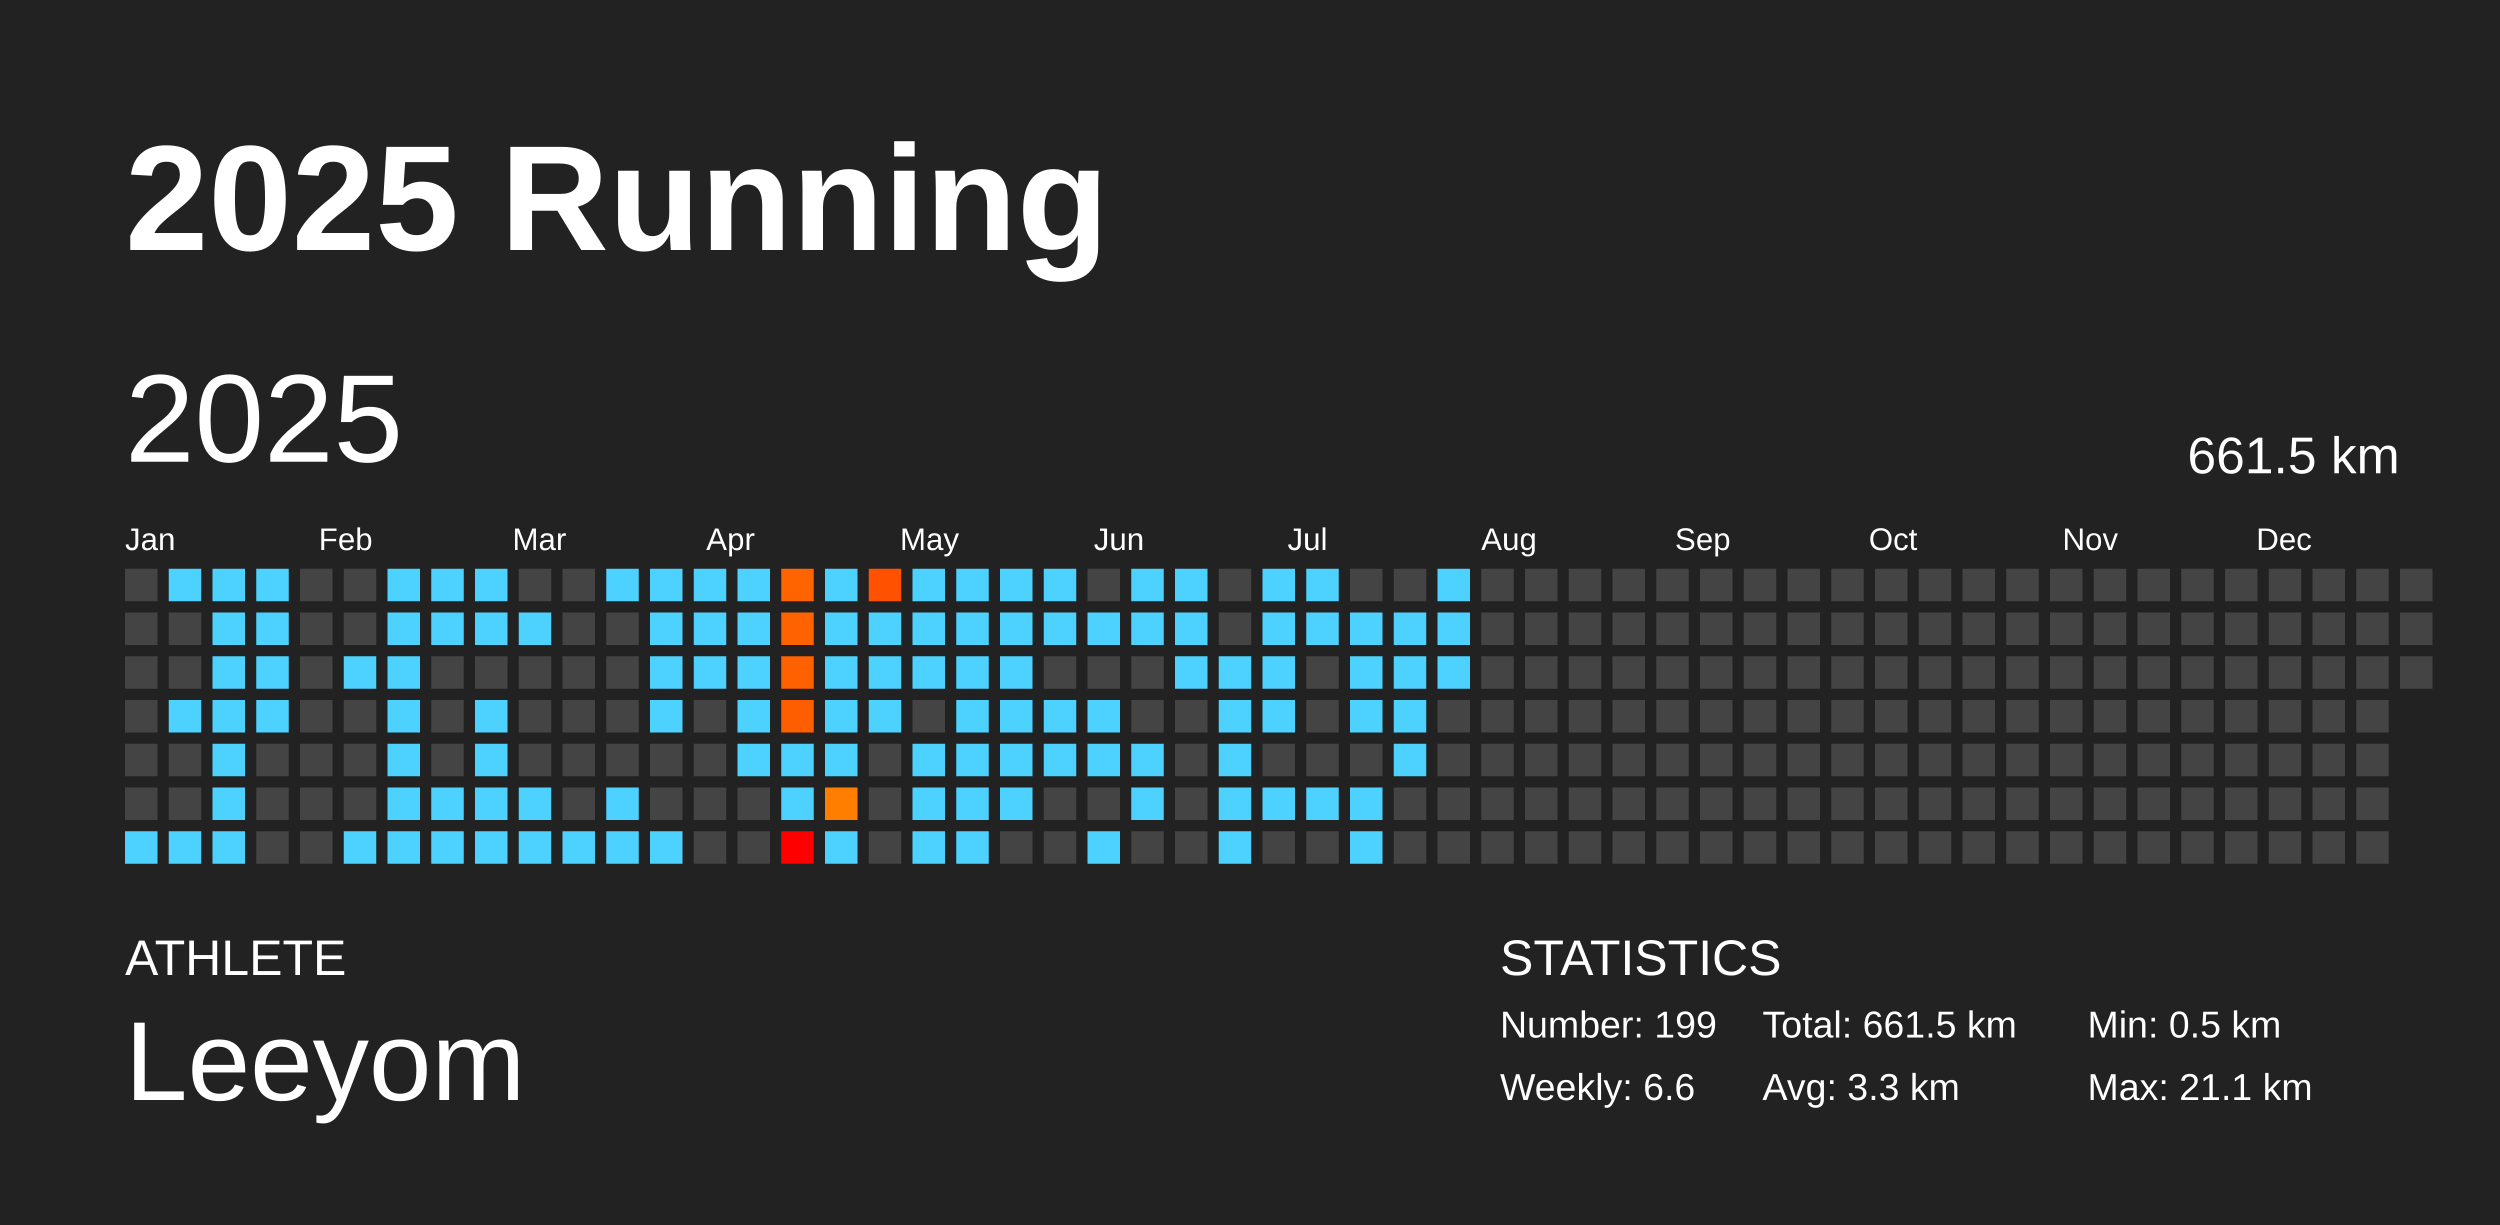
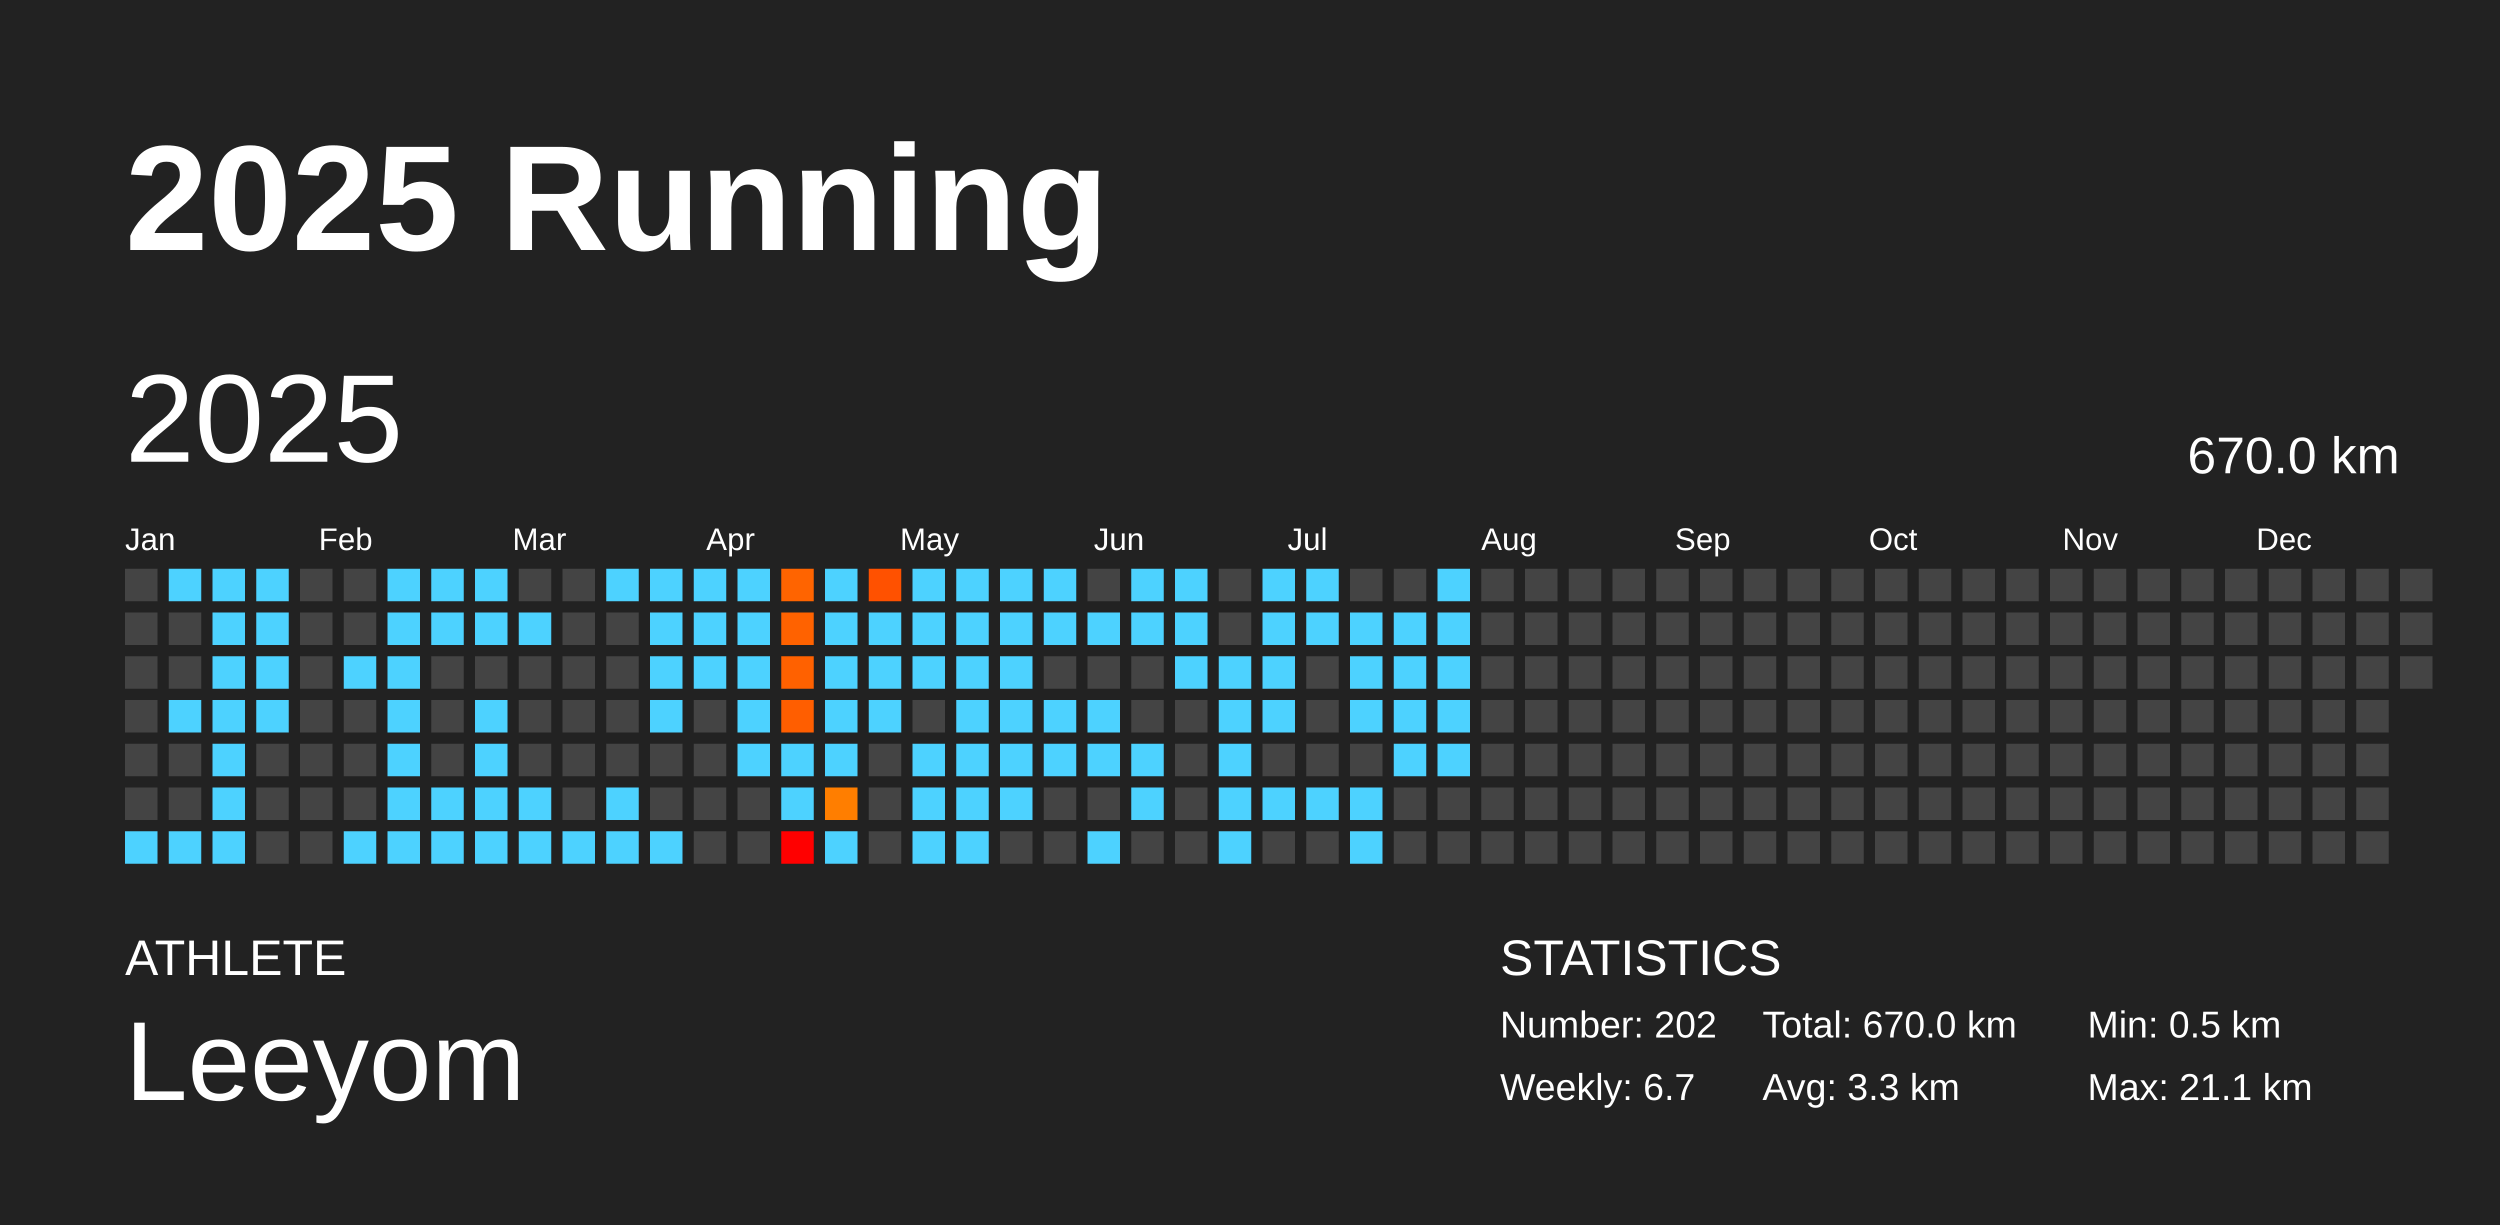
<svg xmlns="http://www.w3.org/2000/svg" baseProfile="full" height="98mm" version="1.1" viewBox="0,0,200,98" width="200mm">
  <defs />
  <rect fill="#222222" height="98" width="200" x="0" y="0" />
  <text fill="#FFFFFF" style="font-size:12px; font-family:Arial; font-weight:bold;" x="10" y="20">2025 Running</text>
  <text fill="#FFFFFF" style="font-size:4px; font-family:Arial" x="10" y="78">ATHLETE</text>
  <text fill="#FFFFFF" style="font-size:9px; font-family:Arial" x="10" y="88">Leeyom</text>
  <text fill="#FFFFFF" style="font-size:4px; font-family:Arial" x="120" y="78">STATISTICS</text>
-   <text fill="#FFFFFF" style="font-size:3px; font-family:Arial" x="120" y="83">Number: 199</text>
-   <text fill="#FFFFFF" style="font-size:3px; font-family:Arial" x="120" y="88">Weekly: 6.6</text>
-   <text fill="#FFFFFF" style="font-size:3px; font-family:Arial" x="141" y="83">Total: 661.5 km</text>
+   <text fill="#FFFFFF" style="font-size:3px; font-family:Arial" x="120" y="83">Number: 202</text>
+   <text fill="#FFFFFF" style="font-size:3px; font-family:Arial" x="120" y="88">Weekly: 6.7</text>
+   <text fill="#FFFFFF" style="font-size:3px; font-family:Arial" x="141" y="83">Total: 670.0 km</text>
  <text fill="#FFFFFF" style="font-size:3px; font-family:Arial" x="141" y="88">Avg: 3.3 km</text>
  <text fill="#FFFFFF" style="font-size:3px; font-family:Arial" x="167" y="83">Min: 0.5 km</text>
  <text fill="#FFFFFF" style="font-size:3px; font-family:Arial" x="167" y="88">Max: 21.1 km</text>
  <text dominant-baseline="hanging" fill="#FFFFFF" style="font-size:10.0px; font-family:Arial;" x="10" y="30">2025</text>
-   <text dominant-baseline="hanging" fill="#FFFFFF" style="font-size:4.125px; font-family:Arial;" x="175" y="35">661.5 km</text>
+   <text dominant-baseline="hanging" fill="#FFFFFF" style="font-size:4.125px; font-family:Arial;" x="175" y="35">670.0 km</text>
  <text fill="#FFFFFF" style="font-size:2.5px; font-family:Arial" x="10.0" y="44">Jan</text>
  <text fill="#FFFFFF" style="font-size:2.5px; font-family:Arial" x="25.5" y="44">Feb</text>
  <text fill="#FFFFFF" style="font-size:2.5px; font-family:Arial" x="41.0" y="44">Mar</text>
  <text fill="#FFFFFF" style="font-size:2.5px; font-family:Arial" x="56.5" y="44">Apr</text>
  <text fill="#FFFFFF" style="font-size:2.5px; font-family:Arial" x="72.0" y="44">May</text>
  <text fill="#FFFFFF" style="font-size:2.5px; font-family:Arial" x="87.5" y="44">Jun</text>
  <text fill="#FFFFFF" style="font-size:2.5px; font-family:Arial" x="103.0" y="44">Jul</text>
  <text fill="#FFFFFF" style="font-size:2.5px; font-family:Arial" x="118.5" y="44">Aug</text>
  <text fill="#FFFFFF" style="font-size:2.5px; font-family:Arial" x="134.0" y="44">Sep</text>
  <text fill="#FFFFFF" style="font-size:2.5px; font-family:Arial" x="149.5" y="44">Oct</text>
  <text fill="#FFFFFF" style="font-size:2.5px; font-family:Arial" x="165.0" y="44">Nov</text>
  <text fill="#FFFFFF" style="font-size:2.5px; font-family:Arial" x="180.5" y="44">Dec</text>
  <rect fill="#444444" height="2.6" width="2.6" x="10.0" y="45.5" />
  <rect fill="#444444" height="2.6" width="2.6" x="10.0" y="49.0" />
  <rect fill="#444444" height="2.6" width="2.6" x="10.0" y="52.5" />
  <rect fill="#444444" height="2.6" width="2.6" x="10.0" y="56.0" />
  <rect fill="#444444" height="2.6" width="2.6" x="10.0" y="59.5" />
  <rect fill="#444444" height="2.6" width="2.6" x="10.0" y="63.0" />
  <rect fill="#4dd2ff" height="2.6" width="2.6" x="10.0" y="66.5" />
  <rect fill="#4dd2ff" height="2.6" width="2.6" x="13.5" y="45.5" />
  <rect fill="#444444" height="2.6" width="2.6" x="13.5" y="49.0" />
  <rect fill="#444444" height="2.6" width="2.6" x="13.5" y="52.5" />
  <rect fill="#4dd2ff" height="2.6" width="2.6" x="13.5" y="56.0" />
  <rect fill="#444444" height="2.6" width="2.6" x="13.5" y="59.5" />
  <rect fill="#444444" height="2.6" width="2.6" x="13.5" y="63.0" />
  <rect fill="#4dd2ff" height="2.6" width="2.6" x="13.5" y="66.5" />
  <rect fill="#4dd2ff" height="2.6" width="2.6" x="17.0" y="45.5" />
  <rect fill="#4dd2ff" height="2.6" width="2.6" x="17.0" y="49.0" />
  <rect fill="#4dd2ff" height="2.6" width="2.6" x="17.0" y="52.5" />
  <rect fill="#4dd2ff" height="2.6" width="2.6" x="17.0" y="56.0" />
  <rect fill="#4dd2ff" height="2.6" width="2.6" x="17.0" y="59.5" />
  <rect fill="#4dd2ff" height="2.6" width="2.6" x="17.0" y="63.0" />
  <rect fill="#4dd2ff" height="2.6" width="2.6" x="17.0" y="66.5" />
  <rect fill="#4dd2ff" height="2.6" width="2.6" x="20.5" y="45.5" />
  <rect fill="#4dd2ff" height="2.6" width="2.6" x="20.5" y="49.0" />
  <rect fill="#4dd2ff" height="2.6" width="2.6" x="20.5" y="52.5" />
  <rect fill="#4dd2ff" height="2.6" width="2.6" x="20.5" y="56.0" />
  <rect fill="#444444" height="2.6" width="2.6" x="20.5" y="59.5" />
  <rect fill="#444444" height="2.6" width="2.6" x="20.5" y="63.0" />
  <rect fill="#444444" height="2.6" width="2.6" x="20.5" y="66.5" />
  <rect fill="#444444" height="2.6" width="2.6" x="24.0" y="45.5" />
  <rect fill="#444444" height="2.6" width="2.6" x="24.0" y="49.0" />
  <rect fill="#444444" height="2.6" width="2.6" x="24.0" y="52.5" />
  <rect fill="#444444" height="2.6" width="2.6" x="24.0" y="56.0" />
  <rect fill="#444444" height="2.6" width="2.6" x="24.0" y="59.5" />
  <rect fill="#444444" height="2.6" width="2.6" x="24.0" y="63.0" />
  <rect fill="#444444" height="2.6" width="2.6" x="24.0" y="66.5" />
  <rect fill="#444444" height="2.6" width="2.6" x="27.5" y="45.5" />
  <rect fill="#444444" height="2.6" width="2.6" x="27.5" y="49.0" />
  <rect fill="#4dd2ff" height="2.6" width="2.6" x="27.5" y="52.5" />
  <rect fill="#444444" height="2.6" width="2.6" x="27.5" y="56.0" />
  <rect fill="#444444" height="2.6" width="2.6" x="27.5" y="59.5" />
  <rect fill="#444444" height="2.6" width="2.6" x="27.5" y="63.0" />
  <rect fill="#4dd2ff" height="2.6" width="2.6" x="27.5" y="66.5" />
  <rect fill="#4dd2ff" height="2.6" width="2.6" x="31.0" y="45.5" />
  <rect fill="#4dd2ff" height="2.6" width="2.6" x="31.0" y="49.0" />
  <rect fill="#4dd2ff" height="2.6" width="2.6" x="31.0" y="52.5" />
  <rect fill="#4dd2ff" height="2.6" width="2.6" x="31.0" y="56.0" />
  <rect fill="#4dd2ff" height="2.6" width="2.6" x="31.0" y="59.5" />
  <rect fill="#4dd2ff" height="2.6" width="2.6" x="31.0" y="63.0" />
  <rect fill="#4dd2ff" height="2.6" width="2.6" x="31.0" y="66.5" />
  <rect fill="#4dd2ff" height="2.6" width="2.6" x="34.5" y="45.5" />
  <rect fill="#4dd2ff" height="2.6" width="2.6" x="34.5" y="49.0" />
  <rect fill="#444444" height="2.6" width="2.6" x="34.5" y="52.5" />
  <rect fill="#444444" height="2.6" width="2.6" x="34.5" y="56.0" />
  <rect fill="#444444" height="2.6" width="2.6" x="34.5" y="59.5" />
  <rect fill="#4dd2ff" height="2.6" width="2.6" x="34.5" y="63.0" />
  <rect fill="#4dd2ff" height="2.6" width="2.6" x="34.5" y="66.5" />
  <rect fill="#4dd2ff" height="2.6" width="2.6" x="38.0" y="45.5" />
  <rect fill="#4dd2ff" height="2.6" width="2.6" x="38.0" y="49.0" />
  <rect fill="#444444" height="2.6" width="2.6" x="38.0" y="52.5" />
  <rect fill="#4dd2ff" height="2.6" width="2.6" x="38.0" y="56.0" />
  <rect fill="#4dd2ff" height="2.6" width="2.6" x="38.0" y="59.5" />
  <rect fill="#4dd2ff" height="2.6" width="2.6" x="38.0" y="63.0" />
  <rect fill="#4dd2ff" height="2.6" width="2.6" x="38.0" y="66.5" />
  <rect fill="#444444" height="2.6" width="2.6" x="41.5" y="45.5" />
  <rect fill="#4dd2ff" height="2.6" width="2.6" x="41.5" y="49.0" />
  <rect fill="#444444" height="2.6" width="2.6" x="41.5" y="52.5" />
  <rect fill="#444444" height="2.6" width="2.6" x="41.5" y="56.0" />
  <rect fill="#444444" height="2.6" width="2.6" x="41.5" y="59.5" />
  <rect fill="#4dd2ff" height="2.6" width="2.6" x="41.5" y="63.0" />
  <rect fill="#4dd2ff" height="2.6" width="2.6" x="41.5" y="66.5" />
  <rect fill="#444444" height="2.6" width="2.6" x="45.0" y="45.5" />
  <rect fill="#444444" height="2.6" width="2.6" x="45.0" y="49.0" />
  <rect fill="#444444" height="2.6" width="2.6" x="45.0" y="52.5" />
  <rect fill="#444444" height="2.6" width="2.6" x="45.0" y="56.0" />
  <rect fill="#444444" height="2.6" width="2.6" x="45.0" y="59.5" />
  <rect fill="#444444" height="2.6" width="2.6" x="45.0" y="63.0" />
  <rect fill="#4dd2ff" height="2.6" width="2.6" x="45.0" y="66.5" />
  <rect fill="#4dd2ff" height="2.6" width="2.6" x="48.5" y="45.5" />
  <rect fill="#444444" height="2.6" width="2.6" x="48.5" y="49.0" />
  <rect fill="#444444" height="2.6" width="2.6" x="48.5" y="52.5" />
  <rect fill="#444444" height="2.6" width="2.6" x="48.5" y="56.0" />
  <rect fill="#444444" height="2.6" width="2.6" x="48.5" y="59.5" />
  <rect fill="#4dd2ff" height="2.6" width="2.6" x="48.5" y="63.0" />
  <rect fill="#4dd2ff" height="2.6" width="2.6" x="48.5" y="66.5" />
  <rect fill="#4dd2ff" height="2.6" width="2.6" x="52.0" y="45.5" />
  <rect fill="#4dd2ff" height="2.6" width="2.6" x="52.0" y="49.0" />
  <rect fill="#4dd2ff" height="2.6" width="2.6" x="52.0" y="52.5" />
  <rect fill="#4dd2ff" height="2.6" width="2.6" x="52.0" y="56.0" />
  <rect fill="#444444" height="2.6" width="2.6" x="52.0" y="59.5" />
  <rect fill="#444444" height="2.6" width="2.6" x="52.0" y="63.0" />
  <rect fill="#4dd2ff" height="2.6" width="2.6" x="52.0" y="66.5" />
  <rect fill="#4dd2ff" height="2.6" width="2.6" x="55.5" y="45.5" />
  <rect fill="#4dd2ff" height="2.6" width="2.6" x="55.5" y="49.0" />
  <rect fill="#4dd2ff" height="2.6" width="2.6" x="55.5" y="52.5" />
  <rect fill="#444444" height="2.6" width="2.6" x="55.5" y="56.0" />
  <rect fill="#444444" height="2.6" width="2.6" x="55.5" y="59.5" />
  <rect fill="#444444" height="2.6" width="2.6" x="55.5" y="63.0" />
  <rect fill="#444444" height="2.6" width="2.6" x="55.5" y="66.5" />
  <rect fill="#4dd2ff" height="2.6" width="2.6" x="59.0" y="45.5" />
  <rect fill="#4dd2ff" height="2.6" width="2.6" x="59.0" y="49.0" />
  <rect fill="#4dd2ff" height="2.6" width="2.6" x="59.0" y="52.5" />
  <rect fill="#4dd2ff" height="2.6" width="2.6" x="59.0" y="56.0" />
  <rect fill="#4dd2ff" height="2.6" width="2.6" x="59.0" y="59.5" />
  <rect fill="#444444" height="2.6" width="2.6" x="59.0" y="63.0" />
  <rect fill="#444444" height="2.6" width="2.6" x="59.0" y="66.5" />
  <rect fill="#ff6400" height="2.6" width="2.6" x="62.5" y="45.5" />
  <rect fill="#ff6200" height="2.6" width="2.6" x="62.5" y="49.0" />
  <rect fill="#ff6100" height="2.6" width="2.6" x="62.5" y="52.5" />
  <rect fill="#ff5e00" height="2.6" width="2.6" x="62.5" y="56.0" />
  <rect fill="#4dd2ff" height="2.6" width="2.6" x="62.5" y="59.5" />
  <rect fill="#4dd2ff" height="2.6" width="2.6" x="62.5" y="63.0" />
  <rect fill="red" height="2.6" width="2.6" x="62.5" y="66.5" />
  <rect fill="#4dd2ff" height="2.6" width="2.6" x="66.0" y="45.5" />
  <rect fill="#4dd2ff" height="2.6" width="2.6" x="66.0" y="49.0" />
  <rect fill="#4dd2ff" height="2.6" width="2.6" x="66.0" y="52.5" />
  <rect fill="#4dd2ff" height="2.6" width="2.6" x="66.0" y="56.0" />
  <rect fill="#4dd2ff" height="2.6" width="2.6" x="66.0" y="59.5" />
  <rect fill="#ff7e00" height="2.6" width="2.6" x="66.0" y="63.0" />
  <rect fill="#4dd2ff" height="2.6" width="2.6" x="66.0" y="66.5" />
  <rect fill="#ff5100" height="2.6" width="2.6" x="69.5" y="45.5" />
  <rect fill="#4dd2ff" height="2.6" width="2.6" x="69.5" y="49.0" />
  <rect fill="#4dd2ff" height="2.6" width="2.6" x="69.5" y="52.5" />
  <rect fill="#4dd2ff" height="2.6" width="2.6" x="69.5" y="56.0" />
  <rect fill="#444444" height="2.6" width="2.6" x="69.5" y="59.5" />
  <rect fill="#444444" height="2.6" width="2.6" x="69.5" y="63.0" />
  <rect fill="#444444" height="2.6" width="2.6" x="69.5" y="66.5" />
  <rect fill="#4dd2ff" height="2.6" width="2.6" x="73.0" y="45.5" />
  <rect fill="#4dd2ff" height="2.6" width="2.6" x="73.0" y="49.0" />
  <rect fill="#4dd2ff" height="2.6" width="2.6" x="73.0" y="52.5" />
  <rect fill="#444444" height="2.6" width="2.6" x="73.0" y="56.0" />
  <rect fill="#4dd2ff" height="2.6" width="2.6" x="73.0" y="59.5" />
  <rect fill="#4dd2ff" height="2.6" width="2.6" x="73.0" y="63.0" />
  <rect fill="#4dd2ff" height="2.6" width="2.6" x="73.0" y="66.5" />
  <rect fill="#4dd2ff" height="2.6" width="2.6" x="76.5" y="45.5" />
  <rect fill="#4dd2ff" height="2.6" width="2.6" x="76.5" y="49.0" />
  <rect fill="#4dd2ff" height="2.6" width="2.6" x="76.5" y="52.5" />
  <rect fill="#4dd2ff" height="2.6" width="2.6" x="76.5" y="56.0" />
  <rect fill="#4dd2ff" height="2.6" width="2.6" x="76.5" y="59.5" />
  <rect fill="#4dd2ff" height="2.6" width="2.6" x="76.5" y="63.0" />
  <rect fill="#4dd2ff" height="2.6" width="2.6" x="76.5" y="66.5" />
  <rect fill="#4dd2ff" height="2.6" width="2.6" x="80.0" y="45.5" />
  <rect fill="#4dd2ff" height="2.6" width="2.6" x="80.0" y="49.0" />
  <rect fill="#4dd2ff" height="2.6" width="2.6" x="80.0" y="52.5" />
  <rect fill="#4dd2ff" height="2.6" width="2.6" x="80.0" y="56.0" />
  <rect fill="#4dd2ff" height="2.6" width="2.6" x="80.0" y="59.5" />
  <rect fill="#4dd2ff" height="2.6" width="2.6" x="80.0" y="63.0" />
  <rect fill="#444444" height="2.6" width="2.6" x="80.0" y="66.5" />
  <rect fill="#4dd2ff" height="2.6" width="2.6" x="83.5" y="45.5" />
  <rect fill="#4dd2ff" height="2.6" width="2.6" x="83.5" y="49.0" />
  <rect fill="#444444" height="2.6" width="2.6" x="83.5" y="52.5" />
  <rect fill="#4dd2ff" height="2.6" width="2.6" x="83.5" y="56.0" />
  <rect fill="#4dd2ff" height="2.6" width="2.6" x="83.5" y="59.5" />
  <rect fill="#444444" height="2.6" width="2.6" x="83.5" y="63.0" />
  <rect fill="#444444" height="2.6" width="2.6" x="83.5" y="66.5" />
  <rect fill="#444444" height="2.6" width="2.6" x="87.0" y="45.5" />
  <rect fill="#4dd2ff" height="2.6" width="2.6" x="87.0" y="49.0" />
  <rect fill="#444444" height="2.6" width="2.6" x="87.0" y="52.5" />
  <rect fill="#4dd2ff" height="2.6" width="2.6" x="87.0" y="56.0" />
  <rect fill="#4dd2ff" height="2.6" width="2.6" x="87.0" y="59.5" />
  <rect fill="#444444" height="2.6" width="2.6" x="87.0" y="63.0" />
  <rect fill="#4dd2ff" height="2.6" width="2.6" x="87.0" y="66.5" />
  <rect fill="#4dd2ff" height="2.6" width="2.6" x="90.5" y="45.5" />
  <rect fill="#4dd2ff" height="2.6" width="2.6" x="90.5" y="49.0" />
  <rect fill="#444444" height="2.6" width="2.6" x="90.5" y="52.5" />
  <rect fill="#444444" height="2.6" width="2.6" x="90.5" y="56.0" />
  <rect fill="#4dd2ff" height="2.6" width="2.6" x="90.5" y="59.5" />
  <rect fill="#4dd2ff" height="2.6" width="2.6" x="90.5" y="63.0" />
  <rect fill="#444444" height="2.6" width="2.6" x="90.5" y="66.5" />
  <rect fill="#4dd2ff" height="2.6" width="2.6" x="94.0" y="45.5" />
  <rect fill="#4dd2ff" height="2.6" width="2.6" x="94.0" y="49.0" />
  <rect fill="#4dd2ff" height="2.6" width="2.6" x="94.0" y="52.5" />
  <rect fill="#444444" height="2.6" width="2.6" x="94.0" y="56.0" />
  <rect fill="#444444" height="2.6" width="2.6" x="94.0" y="59.5" />
  <rect fill="#444444" height="2.6" width="2.6" x="94.0" y="63.0" />
  <rect fill="#444444" height="2.6" width="2.6" x="94.0" y="66.5" />
  <rect fill="#444444" height="2.6" width="2.6" x="97.5" y="45.5" />
  <rect fill="#444444" height="2.6" width="2.6" x="97.5" y="49.0" />
  <rect fill="#4dd2ff" height="2.6" width="2.6" x="97.5" y="52.5" />
  <rect fill="#4dd2ff" height="2.6" width="2.6" x="97.5" y="56.0" />
  <rect fill="#4dd2ff" height="2.6" width="2.6" x="97.5" y="59.5" />
  <rect fill="#4dd2ff" height="2.6" width="2.6" x="97.5" y="63.0" />
  <rect fill="#4dd2ff" height="2.6" width="2.6" x="97.5" y="66.5" />
  <rect fill="#4dd2ff" height="2.6" width="2.6" x="101.0" y="45.5" />
  <rect fill="#4dd2ff" height="2.6" width="2.6" x="101.0" y="49.0" />
  <rect fill="#4dd2ff" height="2.6" width="2.6" x="101.0" y="52.5" />
  <rect fill="#4dd2ff" height="2.6" width="2.6" x="101.0" y="56.0" />
  <rect fill="#444444" height="2.6" width="2.6" x="101.0" y="59.5" />
  <rect fill="#4dd2ff" height="2.6" width="2.6" x="101.0" y="63.0" />
  <rect fill="#444444" height="2.6" width="2.6" x="101.0" y="66.5" />
  <rect fill="#4dd2ff" height="2.6" width="2.6" x="104.5" y="45.5" />
  <rect fill="#4dd2ff" height="2.6" width="2.6" x="104.5" y="49.0" />
  <rect fill="#444444" height="2.6" width="2.6" x="104.5" y="52.5" />
  <rect fill="#444444" height="2.6" width="2.6" x="104.5" y="56.0" />
  <rect fill="#444444" height="2.6" width="2.6" x="104.5" y="59.5" />
  <rect fill="#4dd2ff" height="2.6" width="2.6" x="104.5" y="63.0" />
  <rect fill="#444444" height="2.6" width="2.6" x="104.5" y="66.5" />
  <rect fill="#444444" height="2.6" width="2.6" x="108.0" y="45.5" />
  <rect fill="#4dd2ff" height="2.6" width="2.6" x="108.0" y="49.0" />
  <rect fill="#4dd2ff" height="2.6" width="2.6" x="108.0" y="52.5" />
  <rect fill="#4dd2ff" height="2.6" width="2.6" x="108.0" y="56.0" />
  <rect fill="#444444" height="2.6" width="2.6" x="108.0" y="59.5" />
  <rect fill="#4dd2ff" height="2.6" width="2.6" x="108.0" y="63.0" />
  <rect fill="#4dd2ff" height="2.6" width="2.6" x="108.0" y="66.5" />
  <rect fill="#444444" height="2.6" width="2.6" x="111.5" y="45.5" />
  <rect fill="#4dd2ff" height="2.6" width="2.6" x="111.5" y="49.0" />
  <rect fill="#4dd2ff" height="2.6" width="2.6" x="111.5" y="52.5" />
  <rect fill="#4dd2ff" height="2.6" width="2.6" x="111.5" y="56.0" />
  <rect fill="#4dd2ff" height="2.6" width="2.6" x="111.5" y="59.5" />
  <rect fill="#444444" height="2.6" width="2.6" x="111.5" y="63.0" />
  <rect fill="#444444" height="2.6" width="2.6" x="111.5" y="66.5" />
  <rect fill="#4dd2ff" height="2.6" width="2.6" x="115.0" y="45.5" />
  <rect fill="#4dd2ff" height="2.6" width="2.6" x="115.0" y="49.0" />
  <rect fill="#4dd2ff" height="2.6" width="2.6" x="115.0" y="52.5" />
-   <rect fill="#444444" height="2.6" width="2.6" x="115.0" y="56.0" />
-   <rect fill="#444444" height="2.6" width="2.6" x="115.0" y="59.5" />
+   <rect fill="#4dd2ff" height="2.6" width="2.6" x="115.0" y="56.0" />
+   <rect fill="#4dd2ff" height="2.6" width="2.6" x="115.0" y="59.5" />
  <rect fill="#444444" height="2.6" width="2.6" x="115.0" y="63.0" />
  <rect fill="#444444" height="2.6" width="2.6" x="115.0" y="66.5" />
  <rect fill="#444444" height="2.6" width="2.6" x="118.5" y="45.5" />
  <rect fill="#444444" height="2.6" width="2.6" x="118.5" y="49.0" />
  <rect fill="#444444" height="2.6" width="2.6" x="118.5" y="52.5" />
  <rect fill="#444444" height="2.6" width="2.6" x="118.5" y="56.0" />
  <rect fill="#444444" height="2.6" width="2.6" x="118.5" y="59.5" />
  <rect fill="#444444" height="2.6" width="2.6" x="118.5" y="63.0" />
  <rect fill="#444444" height="2.6" width="2.6" x="118.5" y="66.5" />
  <rect fill="#444444" height="2.6" width="2.6" x="122.0" y="45.5" />
  <rect fill="#444444" height="2.6" width="2.6" x="122.0" y="49.0" />
  <rect fill="#444444" height="2.6" width="2.6" x="122.0" y="52.5" />
  <rect fill="#444444" height="2.6" width="2.6" x="122.0" y="56.0" />
  <rect fill="#444444" height="2.6" width="2.6" x="122.0" y="59.5" />
  <rect fill="#444444" height="2.6" width="2.6" x="122.0" y="63.0" />
  <rect fill="#444444" height="2.6" width="2.6" x="122.0" y="66.5" />
  <rect fill="#444444" height="2.6" width="2.6" x="125.5" y="45.5" />
  <rect fill="#444444" height="2.6" width="2.6" x="125.5" y="49.0" />
  <rect fill="#444444" height="2.6" width="2.6" x="125.5" y="52.5" />
  <rect fill="#444444" height="2.6" width="2.6" x="125.5" y="56.0" />
  <rect fill="#444444" height="2.6" width="2.6" x="125.5" y="59.5" />
  <rect fill="#444444" height="2.6" width="2.6" x="125.5" y="63.0" />
  <rect fill="#444444" height="2.6" width="2.6" x="125.5" y="66.5" />
  <rect fill="#444444" height="2.6" width="2.6" x="129.0" y="45.5" />
  <rect fill="#444444" height="2.6" width="2.6" x="129.0" y="49.0" />
  <rect fill="#444444" height="2.6" width="2.6" x="129.0" y="52.5" />
  <rect fill="#444444" height="2.6" width="2.6" x="129.0" y="56.0" />
  <rect fill="#444444" height="2.6" width="2.6" x="129.0" y="59.5" />
  <rect fill="#444444" height="2.6" width="2.6" x="129.0" y="63.0" />
  <rect fill="#444444" height="2.6" width="2.6" x="129.0" y="66.5" />
  <rect fill="#444444" height="2.6" width="2.6" x="132.5" y="45.5" />
  <rect fill="#444444" height="2.6" width="2.6" x="132.5" y="49.0" />
  <rect fill="#444444" height="2.6" width="2.6" x="132.5" y="52.5" />
  <rect fill="#444444" height="2.6" width="2.6" x="132.5" y="56.0" />
  <rect fill="#444444" height="2.6" width="2.6" x="132.5" y="59.5" />
  <rect fill="#444444" height="2.6" width="2.6" x="132.5" y="63.0" />
  <rect fill="#444444" height="2.6" width="2.6" x="132.5" y="66.5" />
  <rect fill="#444444" height="2.6" width="2.6" x="136.0" y="45.5" />
  <rect fill="#444444" height="2.6" width="2.6" x="136.0" y="49.0" />
  <rect fill="#444444" height="2.6" width="2.6" x="136.0" y="52.5" />
  <rect fill="#444444" height="2.6" width="2.6" x="136.0" y="56.0" />
  <rect fill="#444444" height="2.6" width="2.6" x="136.0" y="59.5" />
  <rect fill="#444444" height="2.6" width="2.6" x="136.0" y="63.0" />
  <rect fill="#444444" height="2.6" width="2.6" x="136.0" y="66.5" />
  <rect fill="#444444" height="2.6" width="2.6" x="139.5" y="45.5" />
  <rect fill="#444444" height="2.6" width="2.6" x="139.5" y="49.0" />
  <rect fill="#444444" height="2.6" width="2.6" x="139.5" y="52.5" />
  <rect fill="#444444" height="2.6" width="2.6" x="139.5" y="56.0" />
  <rect fill="#444444" height="2.6" width="2.6" x="139.5" y="59.5" />
  <rect fill="#444444" height="2.6" width="2.6" x="139.5" y="63.0" />
  <rect fill="#444444" height="2.6" width="2.6" x="139.5" y="66.5" />
  <rect fill="#444444" height="2.6" width="2.6" x="143.0" y="45.5" />
  <rect fill="#444444" height="2.6" width="2.6" x="143.0" y="49.0" />
  <rect fill="#444444" height="2.6" width="2.6" x="143.0" y="52.5" />
  <rect fill="#444444" height="2.6" width="2.6" x="143.0" y="56.0" />
  <rect fill="#444444" height="2.6" width="2.6" x="143.0" y="59.5" />
  <rect fill="#444444" height="2.6" width="2.6" x="143.0" y="63.0" />
  <rect fill="#444444" height="2.6" width="2.6" x="143.0" y="66.5" />
  <rect fill="#444444" height="2.6" width="2.6" x="146.5" y="45.5" />
  <rect fill="#444444" height="2.6" width="2.6" x="146.5" y="49.0" />
  <rect fill="#444444" height="2.6" width="2.6" x="146.5" y="52.5" />
  <rect fill="#444444" height="2.6" width="2.6" x="146.5" y="56.0" />
  <rect fill="#444444" height="2.6" width="2.6" x="146.5" y="59.5" />
  <rect fill="#444444" height="2.6" width="2.6" x="146.5" y="63.0" />
  <rect fill="#444444" height="2.6" width="2.6" x="146.5" y="66.5" />
  <rect fill="#444444" height="2.6" width="2.6" x="150.0" y="45.5" />
  <rect fill="#444444" height="2.6" width="2.6" x="150.0" y="49.0" />
  <rect fill="#444444" height="2.6" width="2.6" x="150.0" y="52.5" />
  <rect fill="#444444" height="2.6" width="2.6" x="150.0" y="56.0" />
  <rect fill="#444444" height="2.6" width="2.6" x="150.0" y="59.5" />
  <rect fill="#444444" height="2.6" width="2.6" x="150.0" y="63.0" />
  <rect fill="#444444" height="2.6" width="2.6" x="150.0" y="66.5" />
  <rect fill="#444444" height="2.6" width="2.6" x="153.5" y="45.5" />
  <rect fill="#444444" height="2.6" width="2.6" x="153.5" y="49.0" />
  <rect fill="#444444" height="2.6" width="2.6" x="153.5" y="52.5" />
  <rect fill="#444444" height="2.6" width="2.6" x="153.5" y="56.0" />
  <rect fill="#444444" height="2.6" width="2.6" x="153.5" y="59.5" />
  <rect fill="#444444" height="2.6" width="2.6" x="153.5" y="63.0" />
  <rect fill="#444444" height="2.6" width="2.6" x="153.5" y="66.5" />
  <rect fill="#444444" height="2.6" width="2.6" x="157.0" y="45.5" />
  <rect fill="#444444" height="2.6" width="2.6" x="157.0" y="49.0" />
  <rect fill="#444444" height="2.6" width="2.6" x="157.0" y="52.5" />
  <rect fill="#444444" height="2.6" width="2.6" x="157.0" y="56.0" />
  <rect fill="#444444" height="2.6" width="2.6" x="157.0" y="59.5" />
  <rect fill="#444444" height="2.6" width="2.6" x="157.0" y="63.0" />
  <rect fill="#444444" height="2.6" width="2.6" x="157.0" y="66.5" />
  <rect fill="#444444" height="2.6" width="2.6" x="160.5" y="45.5" />
  <rect fill="#444444" height="2.6" width="2.6" x="160.5" y="49.0" />
  <rect fill="#444444" height="2.6" width="2.6" x="160.5" y="52.5" />
  <rect fill="#444444" height="2.6" width="2.6" x="160.5" y="56.0" />
  <rect fill="#444444" height="2.6" width="2.6" x="160.5" y="59.5" />
  <rect fill="#444444" height="2.6" width="2.6" x="160.5" y="63.0" />
  <rect fill="#444444" height="2.6" width="2.6" x="160.5" y="66.5" />
  <rect fill="#444444" height="2.6" width="2.6" x="164.0" y="45.5" />
  <rect fill="#444444" height="2.6" width="2.6" x="164.0" y="49.0" />
  <rect fill="#444444" height="2.6" width="2.6" x="164.0" y="52.5" />
  <rect fill="#444444" height="2.6" width="2.6" x="164.0" y="56.0" />
  <rect fill="#444444" height="2.6" width="2.6" x="164.0" y="59.5" />
  <rect fill="#444444" height="2.6" width="2.6" x="164.0" y="63.0" />
  <rect fill="#444444" height="2.6" width="2.6" x="164.0" y="66.5" />
  <rect fill="#444444" height="2.6" width="2.6" x="167.5" y="45.5" />
  <rect fill="#444444" height="2.6" width="2.6" x="167.5" y="49.0" />
  <rect fill="#444444" height="2.6" width="2.6" x="167.5" y="52.5" />
  <rect fill="#444444" height="2.6" width="2.6" x="167.5" y="56.0" />
  <rect fill="#444444" height="2.6" width="2.6" x="167.5" y="59.5" />
  <rect fill="#444444" height="2.6" width="2.6" x="167.5" y="63.0" />
  <rect fill="#444444" height="2.6" width="2.6" x="167.5" y="66.5" />
  <rect fill="#444444" height="2.6" width="2.6" x="171.0" y="45.5" />
  <rect fill="#444444" height="2.6" width="2.6" x="171.0" y="49.0" />
  <rect fill="#444444" height="2.6" width="2.6" x="171.0" y="52.5" />
  <rect fill="#444444" height="2.6" width="2.6" x="171.0" y="56.0" />
  <rect fill="#444444" height="2.6" width="2.6" x="171.0" y="59.5" />
  <rect fill="#444444" height="2.6" width="2.6" x="171.0" y="63.0" />
  <rect fill="#444444" height="2.6" width="2.6" x="171.0" y="66.5" />
  <rect fill="#444444" height="2.6" width="2.6" x="174.5" y="45.5" />
  <rect fill="#444444" height="2.6" width="2.6" x="174.5" y="49.0" />
  <rect fill="#444444" height="2.6" width="2.6" x="174.5" y="52.5" />
  <rect fill="#444444" height="2.6" width="2.6" x="174.5" y="56.0" />
  <rect fill="#444444" height="2.6" width="2.6" x="174.5" y="59.5" />
  <rect fill="#444444" height="2.6" width="2.6" x="174.5" y="63.0" />
  <rect fill="#444444" height="2.6" width="2.6" x="174.5" y="66.5" />
  <rect fill="#444444" height="2.6" width="2.6" x="178.0" y="45.5" />
  <rect fill="#444444" height="2.6" width="2.6" x="178.0" y="49.0" />
  <rect fill="#444444" height="2.6" width="2.6" x="178.0" y="52.5" />
  <rect fill="#444444" height="2.6" width="2.6" x="178.0" y="56.0" />
  <rect fill="#444444" height="2.6" width="2.6" x="178.0" y="59.5" />
  <rect fill="#444444" height="2.6" width="2.6" x="178.0" y="63.0" />
  <rect fill="#444444" height="2.6" width="2.6" x="178.0" y="66.5" />
  <rect fill="#444444" height="2.6" width="2.6" x="181.5" y="45.5" />
  <rect fill="#444444" height="2.6" width="2.6" x="181.5" y="49.0" />
  <rect fill="#444444" height="2.6" width="2.6" x="181.5" y="52.5" />
  <rect fill="#444444" height="2.6" width="2.6" x="181.5" y="56.0" />
  <rect fill="#444444" height="2.6" width="2.6" x="181.5" y="59.5" />
  <rect fill="#444444" height="2.6" width="2.6" x="181.5" y="63.0" />
  <rect fill="#444444" height="2.6" width="2.6" x="181.5" y="66.5" />
  <rect fill="#444444" height="2.6" width="2.6" x="185.0" y="45.5" />
  <rect fill="#444444" height="2.6" width="2.6" x="185.0" y="49.0" />
  <rect fill="#444444" height="2.6" width="2.6" x="185.0" y="52.5" />
  <rect fill="#444444" height="2.6" width="2.6" x="185.0" y="56.0" />
  <rect fill="#444444" height="2.6" width="2.6" x="185.0" y="59.5" />
  <rect fill="#444444" height="2.6" width="2.6" x="185.0" y="63.0" />
  <rect fill="#444444" height="2.6" width="2.6" x="185.0" y="66.5" />
  <rect fill="#444444" height="2.6" width="2.6" x="188.5" y="45.5" />
  <rect fill="#444444" height="2.6" width="2.6" x="188.5" y="49.0" />
  <rect fill="#444444" height="2.6" width="2.6" x="188.5" y="52.5" />
  <rect fill="#444444" height="2.6" width="2.6" x="188.5" y="56.0" />
  <rect fill="#444444" height="2.6" width="2.6" x="188.5" y="59.5" />
  <rect fill="#444444" height="2.6" width="2.6" x="188.5" y="63.0" />
  <rect fill="#444444" height="2.6" width="2.6" x="188.5" y="66.5" />
  <rect fill="#444444" height="2.6" width="2.6" x="192.0" y="45.5" />
  <rect fill="#444444" height="2.6" width="2.6" x="192.0" y="49.0" />
  <rect fill="#444444" height="2.6" width="2.6" x="192.0" y="52.5" />
</svg>
